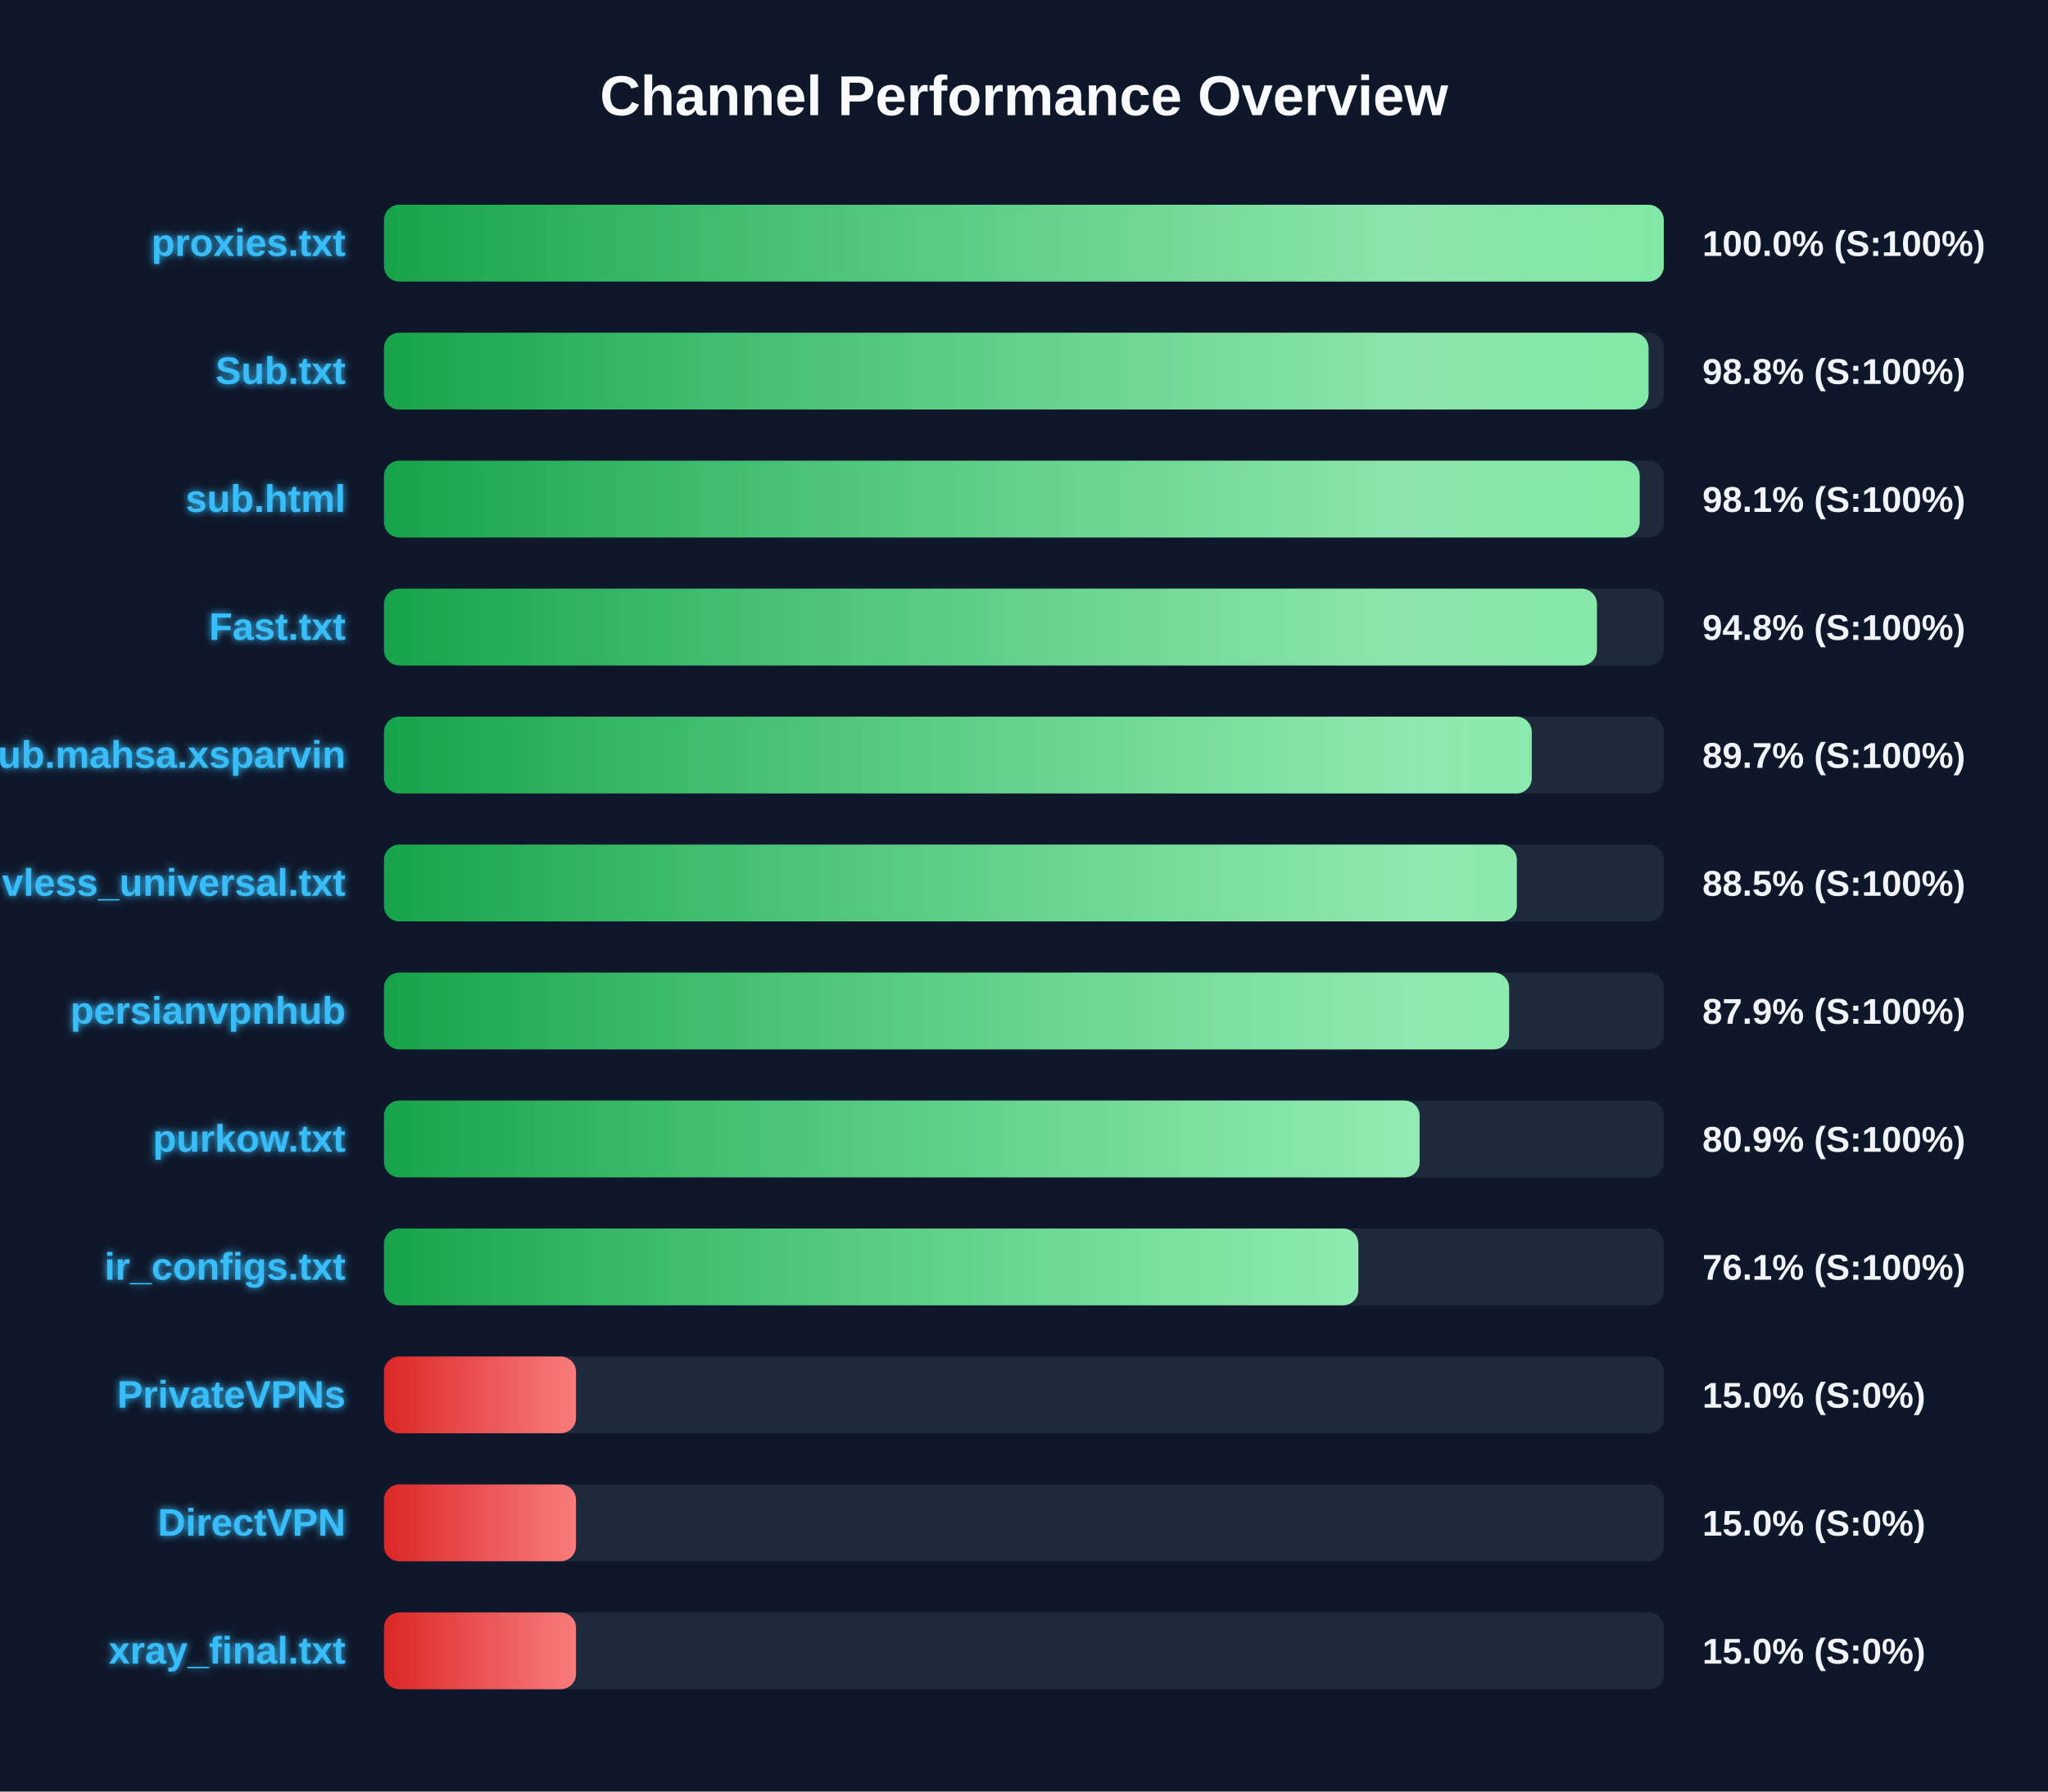
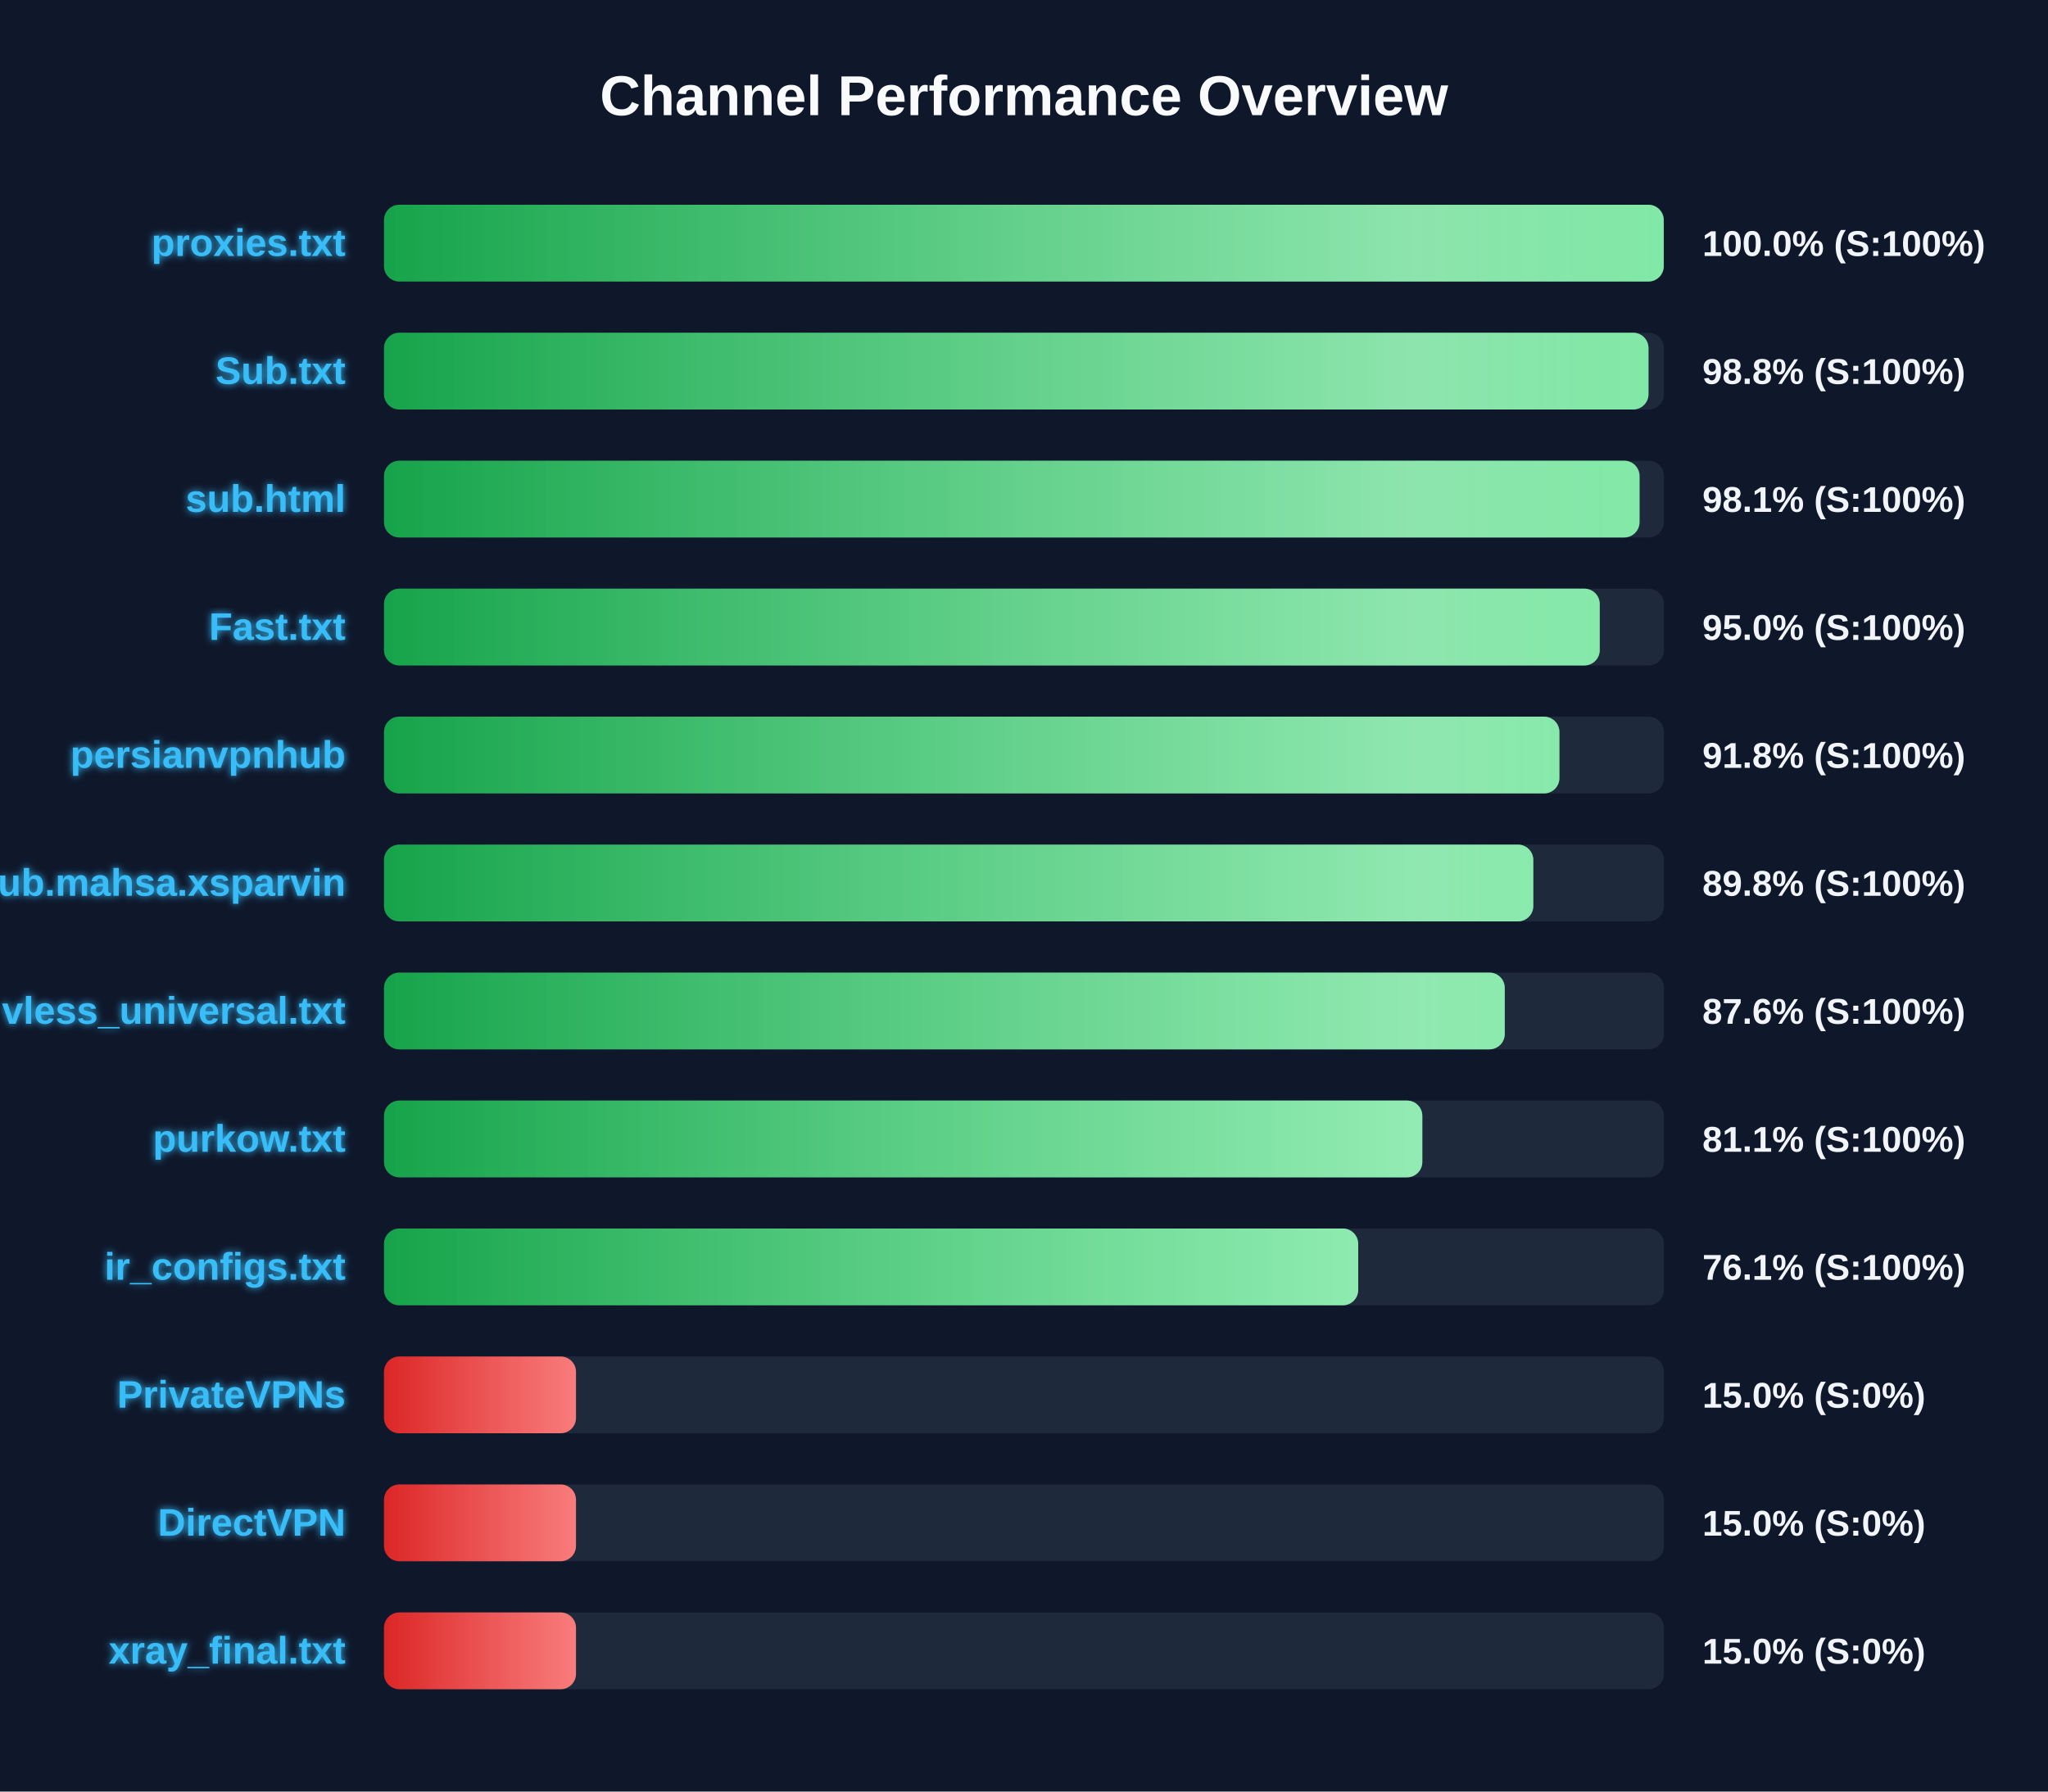
<svg xmlns="http://www.w3.org/2000/svg" width="800" height="700" version="1.1">
  <defs>
    <linearGradient id="grad-green" x1="0%" y1="0%" x2="100%" y2="0%">
      <stop offset="0%" stop-color="#16a34a" />
      <stop offset="100%" stop-color="#4ade80" />
    </linearGradient>
    <linearGradient id="grad-yellow" x1="0%" y1="0%" x2="100%" y2="0%">
      <stop offset="0%" stop-color="#ca8a04" />
      <stop offset="100%" stop-color="#fde047" />
    </linearGradient>
    <linearGradient id="grad-red" x1="0%" y1="0%" x2="100%" y2="0%">
      <stop offset="0%" stop-color="#dc2626" />
      <stop offset="100%" stop-color="#f87171" />
    </linearGradient>
    <linearGradient id="shimmer" x1="0%" y1="0%" x2="100%" y2="0%">
      <stop offset="0%" stop-color="rgba(255,255,255,0)" />
      <stop offset="50%" stop-color="rgba(255,255,255,0.4)" />
      <stop offset="100%" stop-color="rgba(255,255,255,0)" />
    </linearGradient>
    <filter id="glow" x="-20%" y="-20%" width="140%" height="140%">
      <feGaussianBlur stdDeviation="1.5" result="blur" />
      <feComposite in="SourceGraphic" in2="blur" operator="over" />
    </filter>
  </defs>
  <style>
        .bg-rect { fill: #0f172a; }
        .title { font: bold 22px 'Segoe UI', Arial, sans-serif; fill: #f8fafc; }
        .row { font: bold 15px 'Segoe UI', Arial, sans-serif; fill: #38bdf8; filter: url(#glow); }
        .score { font: bold 14px 'Segoe UI', Arial, sans-serif; fill: #f1f5f9; }
        @keyframes shimmer-anim {
            0% { transform: translateX(-100%); }
            100% { transform: translateX(200%); }
        }
        .shimmer-rect {
            animation: shimmer-anim 2.5s infinite linear;
        }
    </style>
  <rect width="100%" height="100%" class="bg-rect" />
  <text x="400" y="45" text-anchor="middle" class="title">Channel Performance Overview</text>
  <rect x="150" y="80" width="500" height="30" fill="#1e293b" rx="6" />
  <clipPath id="clip-0">
    <rect x="150" y="80" width="499.9" height="30" rx="6" />
  </clipPath>
  <rect x="150" y="80" width="499.9" height="30" fill="url(#grad-green)" rx="6" />
  <g clip-path="url(#clip-0)">
    <rect x="150" y="80" width="100%" height="30" fill="url(#shimmer)" class="shimmer-rect" />
  </g>
  <text x="135" y="100" text-anchor="end" class="row">proxies.txt</text>
  <text x="665" y="100" text-anchor="start" class="score">100.0% (S:100%)</text>
  <rect x="150" y="130" width="500" height="30" fill="#1e293b" rx="6" />
  <clipPath id="clip-1">
    <rect x="150" y="130" width="493.95" height="30" rx="6" />
  </clipPath>
  <rect x="150" y="130" width="493.95" height="30" fill="url(#grad-green)" rx="6" />
  <g clip-path="url(#clip-1)">
    <rect x="150" y="130" width="100%" height="30" fill="url(#shimmer)" class="shimmer-rect" />
  </g>
  <text x="135" y="150" text-anchor="end" class="row">Sub.txt</text>
  <text x="665" y="150" text-anchor="start" class="score">98.8% (S:100%)</text>
  <rect x="150" y="180" width="500" height="30" fill="#1e293b" rx="6" />
  <clipPath id="clip-2">
-     <rect x="150" y="180" width="490.5" height="30" rx="6" />
+     <rect x="150" y="180" width="490.45" height="30" rx="6" />
  </clipPath>
-   <rect x="150" y="180" width="490.5" height="30" fill="url(#grad-green)" rx="6" />
+   <rect x="150" y="180" width="490.45" height="30" fill="url(#grad-green)" rx="6" />
  <g clip-path="url(#clip-2)">
    <rect x="150" y="180" width="100%" height="30" fill="url(#shimmer)" class="shimmer-rect" />
  </g>
  <text x="135" y="200" text-anchor="end" class="row">sub.html</text>
  <text x="665" y="200" text-anchor="start" class="score">98.1% (S:100%)</text>
  <rect x="150" y="230" width="500" height="30" fill="#1e293b" rx="6" />
  <clipPath id="clip-3">
-     <rect x="150" y="230" width="473.8" height="30" rx="6" />
+     <rect x="150" y="230" width="474.9" height="30" rx="6" />
  </clipPath>
-   <rect x="150" y="230" width="473.8" height="30" fill="url(#grad-green)" rx="6" />
+   <rect x="150" y="230" width="474.9" height="30" fill="url(#grad-green)" rx="6" />
  <g clip-path="url(#clip-3)">
    <rect x="150" y="230" width="100%" height="30" fill="url(#shimmer)" class="shimmer-rect" />
  </g>
  <text x="135" y="250" text-anchor="end" class="row">Fast.txt</text>
-   <text x="665" y="250" text-anchor="start" class="score">94.8% (S:100%)</text>
+   <text x="665" y="250" text-anchor="start" class="score">95.0% (S:100%)</text>
  <rect x="150" y="280" width="500" height="30" fill="#1e293b" rx="6" />
  <clipPath id="clip-4">
-     <rect x="150" y="280" width="448.35" height="30" rx="6" />
+     <rect x="150" y="280" width="459.15" height="30" rx="6" />
  </clipPath>
-   <rect x="150" y="280" width="448.35" height="30" fill="url(#grad-green)" rx="6" />
+   <rect x="150" y="280" width="459.15" height="30" fill="url(#grad-green)" rx="6" />
  <g clip-path="url(#clip-4)">
    <rect x="150" y="280" width="100%" height="30" fill="url(#shimmer)" class="shimmer-rect" />
  </g>
-   <text x="135" y="300" text-anchor="end" class="row">Sub.mahsa.xsparvin</text>
-   <text x="665" y="300" text-anchor="start" class="score">89.7% (S:100%)</text>
+   <text x="135" y="300" text-anchor="end" class="row">persianvpnhub</text>
+   <text x="665" y="300" text-anchor="start" class="score">91.8% (S:100%)</text>
  <rect x="150" y="330" width="500" height="30" fill="#1e293b" rx="6" />
  <clipPath id="clip-5">
-     <rect x="150" y="330" width="442.5" height="30" rx="6" />
+     <rect x="150" y="330" width="448.95" height="30" rx="6" />
  </clipPath>
-   <rect x="150" y="330" width="442.5" height="30" fill="url(#grad-green)" rx="6" />
+   <rect x="150" y="330" width="448.95" height="30" fill="url(#grad-green)" rx="6" />
  <g clip-path="url(#clip-5)">
    <rect x="150" y="330" width="100%" height="30" fill="url(#shimmer)" class="shimmer-rect" />
  </g>
-   <text x="135" y="350" text-anchor="end" class="row">vless_universal.txt</text>
-   <text x="665" y="350" text-anchor="start" class="score">88.5% (S:100%)</text>
+   <text x="135" y="350" text-anchor="end" class="row">Sub.mahsa.xsparvin</text>
+   <text x="665" y="350" text-anchor="start" class="score">89.8% (S:100%)</text>
  <rect x="150" y="380" width="500" height="30" fill="#1e293b" rx="6" />
  <clipPath id="clip-6">
-     <rect x="150" y="380" width="439.5" height="30" rx="6" />
+     <rect x="150" y="380" width="437.8" height="30" rx="6" />
  </clipPath>
-   <rect x="150" y="380" width="439.5" height="30" fill="url(#grad-green)" rx="6" />
+   <rect x="150" y="380" width="437.8" height="30" fill="url(#grad-green)" rx="6" />
  <g clip-path="url(#clip-6)">
    <rect x="150" y="380" width="100%" height="30" fill="url(#shimmer)" class="shimmer-rect" />
  </g>
-   <text x="135" y="400" text-anchor="end" class="row">persianvpnhub</text>
-   <text x="665" y="400" text-anchor="start" class="score">87.9% (S:100%)</text>
+   <text x="135" y="400" text-anchor="end" class="row">vless_universal.txt</text>
+   <text x="665" y="400" text-anchor="start" class="score">87.6% (S:100%)</text>
  <rect x="150" y="430" width="500" height="30" fill="#1e293b" rx="6" />
  <clipPath id="clip-7">
-     <rect x="150" y="430" width="404.55" height="30" rx="6" />
+     <rect x="150" y="430" width="405.6" height="30" rx="6" />
  </clipPath>
-   <rect x="150" y="430" width="404.55" height="30" fill="url(#grad-green)" rx="6" />
+   <rect x="150" y="430" width="405.6" height="30" fill="url(#grad-green)" rx="6" />
  <g clip-path="url(#clip-7)">
    <rect x="150" y="430" width="100%" height="30" fill="url(#shimmer)" class="shimmer-rect" />
  </g>
  <text x="135" y="450" text-anchor="end" class="row">purkow.txt</text>
-   <text x="665" y="450" text-anchor="start" class="score">80.9% (S:100%)</text>
+   <text x="665" y="450" text-anchor="start" class="score">81.1% (S:100%)</text>
  <rect x="150" y="480" width="500" height="30" fill="#1e293b" rx="6" />
  <clipPath id="clip-8">
-     <rect x="150" y="480" width="380.6" height="30" rx="6" />
+     <rect x="150" y="480" width="380.55" height="30" rx="6" />
  </clipPath>
-   <rect x="150" y="480" width="380.6" height="30" fill="url(#grad-green)" rx="6" />
+   <rect x="150" y="480" width="380.55" height="30" fill="url(#grad-green)" rx="6" />
  <g clip-path="url(#clip-8)">
    <rect x="150" y="480" width="100%" height="30" fill="url(#shimmer)" class="shimmer-rect" />
  </g>
  <text x="135" y="500" text-anchor="end" class="row">ir_configs.txt</text>
  <text x="665" y="500" text-anchor="start" class="score">76.1% (S:100%)</text>
  <rect x="150" y="530" width="500" height="30" fill="#1e293b" rx="6" />
  <clipPath id="clip-9">
    <rect x="150" y="530" width="75.0" height="30" rx="6" />
  </clipPath>
  <rect x="150" y="530" width="75.0" height="30" fill="url(#grad-red)" rx="6" />
  <g clip-path="url(#clip-9)">
    <rect x="150" y="530" width="100%" height="30" fill="url(#shimmer)" class="shimmer-rect" />
  </g>
  <text x="135" y="550" text-anchor="end" class="row">PrivateVPNs</text>
  <text x="665" y="550" text-anchor="start" class="score">15.0% (S:0%)</text>
  <rect x="150" y="580" width="500" height="30" fill="#1e293b" rx="6" />
  <clipPath id="clip-10">
    <rect x="150" y="580" width="75.0" height="30" rx="6" />
  </clipPath>
  <rect x="150" y="580" width="75.0" height="30" fill="url(#grad-red)" rx="6" />
  <g clip-path="url(#clip-10)">
    <rect x="150" y="580" width="100%" height="30" fill="url(#shimmer)" class="shimmer-rect" />
  </g>
  <text x="135" y="600" text-anchor="end" class="row">DirectVPN</text>
  <text x="665" y="600" text-anchor="start" class="score">15.0% (S:0%)</text>
  <rect x="150" y="630" width="500" height="30" fill="#1e293b" rx="6" />
  <clipPath id="clip-11">
    <rect x="150" y="630" width="75.0" height="30" rx="6" />
  </clipPath>
  <rect x="150" y="630" width="75.0" height="30" fill="url(#grad-red)" rx="6" />
  <g clip-path="url(#clip-11)">
    <rect x="150" y="630" width="100%" height="30" fill="url(#shimmer)" class="shimmer-rect" />
  </g>
  <text x="135" y="650" text-anchor="end" class="row">xray_final.txt</text>
  <text x="665" y="650" text-anchor="start" class="score">15.0% (S:0%)</text>
</svg>
